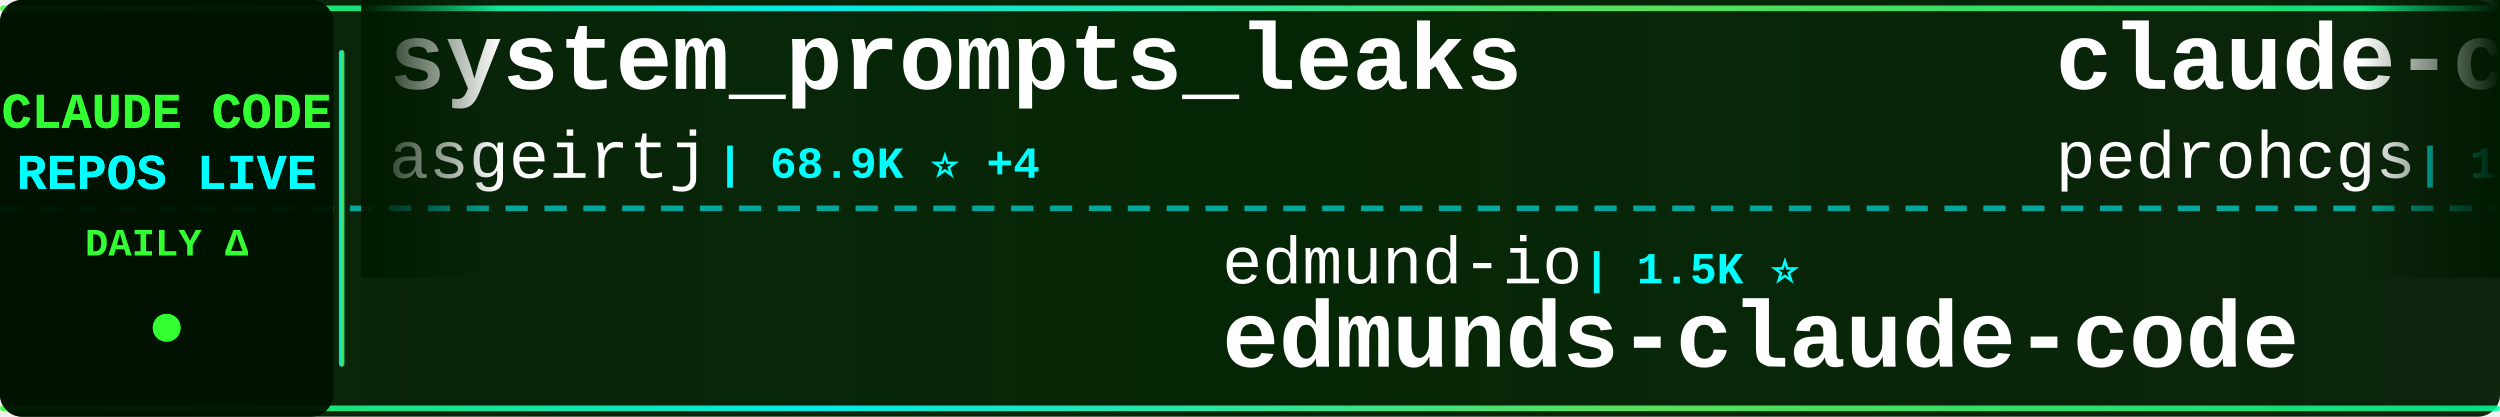
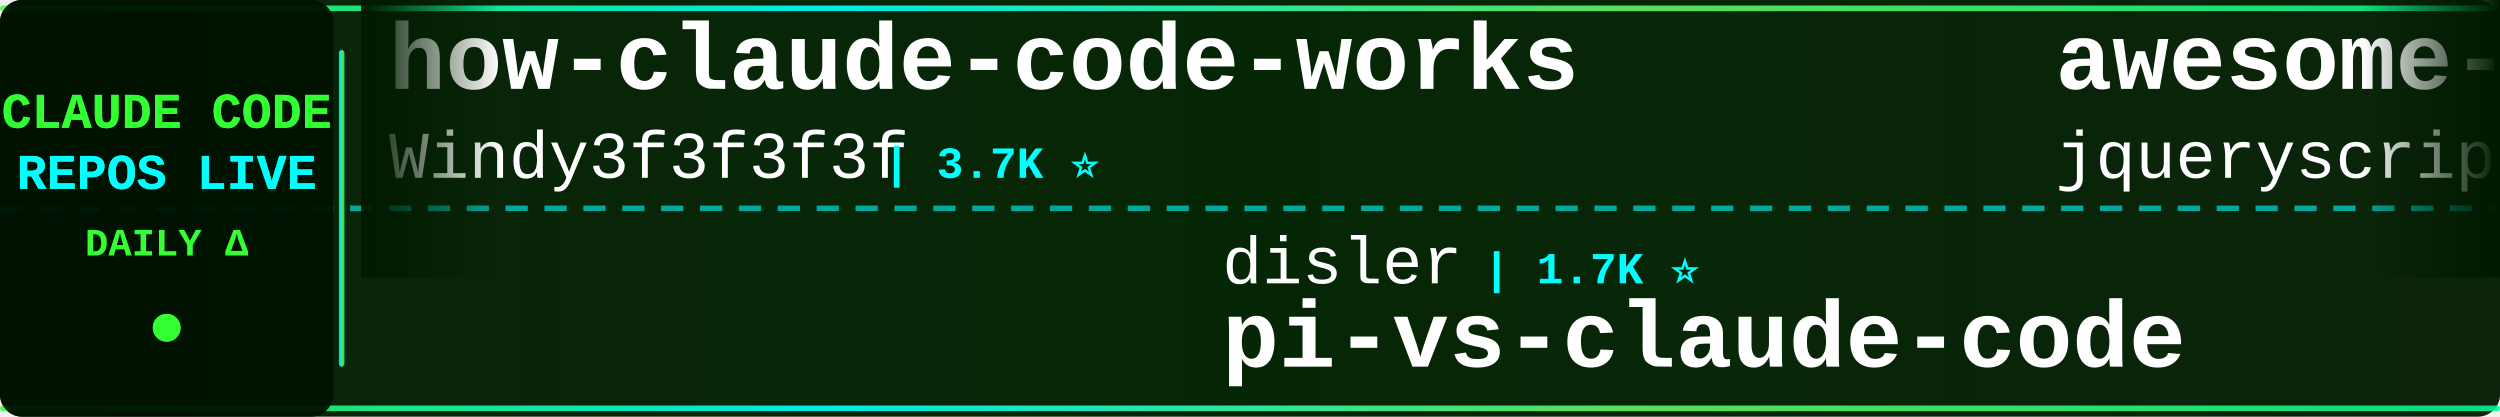
<svg xmlns="http://www.w3.org/2000/svg" width="900" height="150">
  <defs>
    <linearGradient id="tickerBg" x1="0%" y1="0%" x2="100%" y2="0%">
      <stop offset="0%" style="stop-color:#001a00;stop-opacity:0.95" />
      <stop offset="50%" style="stop-color:#002200;stop-opacity:0.98" />
      <stop offset="100%" style="stop-color:#001a00;stop-opacity:0.95" />
    </linearGradient>
    <linearGradient id="borderGrad" x1="0%" y1="0%" x2="100%" y2="0%">
      <stop offset="0%" style="stop-color:#33ff33;stop-opacity:0.85">
        <animate attributeName="stop-opacity" values="0.85;1;0.85" dur="2s" repeatCount="indefinite" />
      </stop>
      <stop offset="33%" style="stop-color:#00ffff;stop-opacity:0.9">
        <animate attributeName="stop-opacity" values="0.9;1;0.9" dur="2.2s" repeatCount="indefinite" />
      </stop>
      <stop offset="66%" style="stop-color:#66ff66;stop-opacity:0.85">
        <animate attributeName="stop-opacity" values="0.85;1;0.85" dur="1.8s" repeatCount="indefinite" />
      </stop>
      <stop offset="100%" style="stop-color:#00ff99;stop-opacity:0.85">
        <animate attributeName="stop-opacity" values="0.85;1;0.85" dur="2s" repeatCount="indefinite" />
      </stop>
    </linearGradient>
    <filter id="textGlow">
      <feGaussianBlur stdDeviation="0.1" result="coloredBlur" />
      <feMerge>
        <feMergeNode in="coloredBlur" />
        <feMergeNode in="SourceGraphic" />
      </feMerge>
    </filter>
    <filter id="metricGlow">
      <feGaussianBlur stdDeviation="0.2" result="coloredBlur" />
      <feMerge>
        <feMergeNode in="coloredBlur" />
        <feMergeNode in="SourceGraphic" />
      </feMerge>
    </filter>
    <linearGradient id="leftFade" x1="0%" y1="0%" x2="100%" y2="0%">
      <stop offset="0%" style="stop-color:#001a00;stop-opacity:1" />
      <stop offset="100%" style="stop-color:#001a00;stop-opacity:0" />
    </linearGradient>
    <linearGradient id="rightFade" x1="0%" y1="0%" x2="100%" y2="0%">
      <stop offset="0%" style="stop-color:#001a00;stop-opacity:0" />
      <stop offset="100%" style="stop-color:#001a00;stop-opacity:1" />
    </linearGradient>
  </defs>
  <rect width="900" height="150" fill="url(#tickerBg)" rx="8" />
  <rect x="0" y="2" width="900" height="2" fill="url(#borderGrad)" rx="1" />
  <rect x="0" y="146" width="900" height="2" fill="url(#borderGrad)" rx="1" />
  <line x1="0" y1="75" x2="900" y2="75" stroke="#00ffff" stroke-width="2" stroke-dasharray="8 6" opacity="0.6" />
  <rect x="0" y="0" width="120" height="150" fill="#001100" opacity="0.95" rx="8" />
  <text x="60" y="46" font-family="'Courier New', monospace" font-size="18" font-weight="bold" fill="#33ff33" text-anchor="middle" filter="url(#textGlow)">
    CLAUDE CODE
  </text>
  <text x="60" y="68" font-family="'Courier New', monospace" font-size="18" font-weight="bold" fill="#00ffff" text-anchor="middle" filter="url(#textGlow)">
    REPOS LIVE
  </text>
  <text x="60" y="92" font-family="'Courier New', monospace" font-size="14" font-weight="bold" fill="#33ff33" text-anchor="middle">
    DAILY Δ
  </text>
  <circle cx="60" cy="118" r="5" fill="#33ff33" filter="url(#metricGlow)">
    <animate attributeName="r" values="4;6;4" dur="1.5s" repeatCount="indefinite" />
    <animate attributeName="opacity" values="0.6;1;0.6" dur="1.5s" repeatCount="indefinite" />
  </circle>
  <rect x="122" y="18" width="2" height="114" fill="url(#borderGrad)" rx="1" />
  <clipPath id="tickerClip">
    <rect x="130" y="0" width="770" height="150" />
  </clipPath>
  <g clip-path="url(#tickerClip)">
    <g id="tickerItems">
      <animateTransform attributeName="transform" attributeType="XML" type="translate" from="0 0" to="-3000 0" dur="54s" repeatCount="indefinite" />
      <g transform="translate(0, 0)">
-         <text x="140" y="32" font-family="'Courier New', monospace" font-size="34" font-weight="bold" fill="#ffffff">system_prompts_leaks</text>
-         <text x="140" y="64" font-family="'Courier New', monospace" font-size="24" font-weight="normal" fill="#ffffff" opacity="1.0">asgeirtj</text>
-         <text x="258" y="64" font-family="'Courier New', monospace" font-size="16" font-weight="bold" fill="#00ffff"> | 68.9K ⭐ +4</text>
+         <text x="140" y="32" font-family="'Courier New', monospace" font-size="34" font-weight="bold" fill="#ffffff">how-claude-code-works</text>
+         <text x="140" y="64" font-family="'Courier New', monospace" font-size="24" font-weight="normal" fill="#ffffff" opacity="1.0">Windy3f3f3f3f</text>
+         <text x="318" y="64" font-family="'Courier New', monospace" font-size="16" font-weight="bold" fill="#00ffff"> | 3.7K ⭐</text>
      </g>
      <g transform="translate(300, 0)">
-         <text x="140" y="102" font-family="'Courier New', monospace" font-size="24" font-weight="normal" fill="#ffffff" opacity="1.0">edmund-io</text>
-         <text x="270" y="102" font-family="'Courier New', monospace" font-size="16" font-weight="bold" fill="#00ffff"> | 1.5K ⭐</text>
-         <text x="140" y="132" font-family="'Courier New', monospace" font-size="34" font-weight="bold" fill="#ffffff">edmunds-claude-code</text>
+         <text x="140" y="102" font-family="'Courier New', monospace" font-size="24" font-weight="normal" fill="#ffffff" opacity="1.0">disler</text>
+         <text x="234" y="102" font-family="'Courier New', monospace" font-size="16" font-weight="bold" fill="#00ffff"> | 1.7K ⭐</text>
+         <text x="140" y="132" font-family="'Courier New', monospace" font-size="34" font-weight="bold" fill="#ffffff">pi-vs-claude-code</text>
      </g>
      <g transform="translate(600, 0)">
-         <text x="140" y="32" font-family="'Courier New', monospace" font-size="34" font-weight="bold" fill="#ffffff">claude-code-my-workflow</text>
-         <text x="140" y="64" font-family="'Courier New', monospace" font-size="24" font-weight="normal" fill="#ffffff" opacity="1.0">pedrohcgs</text>
-         <text x="270" y="64" font-family="'Courier New', monospace" font-size="16" font-weight="bold" fill="#00ffff"> | 1.6K ⭐</text>
+         <text x="140" y="32" font-family="'Courier New', monospace" font-size="34" font-weight="bold" fill="#ffffff">awesome-claude-code</text>
+         <text x="140" y="64" font-family="'Courier New', monospace" font-size="24" font-weight="normal" fill="#ffffff" opacity="1.0">jqueryscript</text>
+         <text x="306" y="64" font-family="'Courier New', monospace" font-size="16" font-weight="bold" fill="#00ffff"> | 523 ⭐</text>
      </g>
      <g transform="translate(900, 0)">
-         <text x="140" y="102" font-family="'Courier New', monospace" font-size="24" font-weight="normal" fill="#ffffff" opacity="1.0">AICoderTudou</text>
-         <text x="306" y="102" font-family="'Courier New', monospace" font-size="16" font-weight="bold" fill="#00ffff"> | 494 ⭐</text>
-         <text x="140" y="132" font-family="'Courier New', monospace" font-size="34" font-weight="bold" fill="#ffffff">claude-code-tudou</text>
+         <text x="140" y="102" font-family="'Courier New', monospace" font-size="24" font-weight="normal" fill="#ffffff" opacity="1.0">Pimzino</text>
+         <text x="246" y="102" font-family="'Courier New', monospace" font-size="16" font-weight="bold" fill="#00ffff"> | 3.9K ⭐</text>
+         <text x="140" y="132" font-family="'Courier New', monospace" font-size="34" font-weight="bold" fill="#ffffff">claude-code-spec-workflo...</text>
      </g>
      <g transform="translate(1200, 0)">
-         <text x="140" y="32" font-family="'Courier New', monospace" font-size="34" font-weight="bold" fill="#ffffff">claude-code-security-rev...</text>
-         <text x="140" y="64" font-family="'Courier New', monospace" font-size="24" font-weight="normal" fill="#ffffff" opacity="1.0">anthropics</text>
-         <text x="282" y="64" font-family="'Courier New', monospace" font-size="16" font-weight="bold" fill="#00ffff"> | 6.3K ⭐ +2</text>
+         <text x="140" y="32" font-family="'Courier New', monospace" font-size="34" font-weight="bold" fill="#ffffff">claude-code-infrastructu...</text>
+         <text x="140" y="64" font-family="'Courier New', monospace" font-size="24" font-weight="normal" fill="#ffffff" opacity="1.0">diet103</text>
+         <text x="246" y="64" font-family="'Courier New', monospace" font-size="16" font-weight="bold" fill="#00ffff"> | 10.0K ⭐</text>
      </g>
      <g transform="translate(1500, 0)">
-         <text x="140" y="102" font-family="'Courier New', monospace" font-size="24" font-weight="normal" fill="#ffffff" opacity="1.0">fazxes</text>
-         <text x="234" y="102" font-family="'Courier New', monospace" font-size="16" font-weight="bold" fill="#00ffff"> | 245 ⭐</text>
-         <text x="140" y="132" font-family="'Courier New', monospace" font-size="34" font-weight="bold" fill="#ffffff">Claude-code</text>
+         <text x="140" y="102" font-family="'Courier New', monospace" font-size="24" font-weight="normal" fill="#ffffff" opacity="1.0">ChrisWiles</text>
+         <text x="282" y="102" font-family="'Courier New', monospace" font-size="16" font-weight="bold" fill="#00ffff"> | 6.1K ⭐</text>
+         <text x="140" y="132" font-family="'Courier New', monospace" font-size="34" font-weight="bold" fill="#ffffff">claude-code-showcase</text>
      </g>
      <g transform="translate(1800, 0)">
-         <text x="140" y="32" font-family="'Courier New', monospace" font-size="34" font-weight="bold" fill="#ffffff">claude-code-templates</text>
-         <text x="140" y="64" font-family="'Courier New', monospace" font-size="24" font-weight="normal" fill="#ffffff" opacity="1.0">davila7</text>
-         <text x="246" y="64" font-family="'Courier New', monospace" font-size="16" font-weight="bold" fill="#00ffff"> | 32.4K ⭐ +4</text>
+         <text x="140" y="32" font-family="'Courier New', monospace" font-size="34" font-weight="bold" fill="#ffffff">claude-code-source</text>
+         <text x="140" y="64" font-family="'Courier New', monospace" font-size="24" font-weight="normal" fill="#ffffff" opacity="1.0">hangsman</text>
+         <text x="258" y="64" font-family="'Courier New', monospace" font-size="16" font-weight="bold" fill="#00ffff"> | 797 ⭐</text>
      </g>
      <g transform="translate(2100, 0)">
-         <text x="140" y="102" font-family="'Courier New', monospace" font-size="24" font-weight="normal" fill="#ffffff" opacity="1.0">WorldFlowAI</text>
-         <text x="294" y="102" font-family="'Courier New', monospace" font-size="16" font-weight="bold" fill="#00ffff"> | 4.0K ⭐ +17</text>
-         <text x="140" y="132" font-family="'Courier New', monospace" font-size="34" font-weight="bold" fill="#ffffff">everything-claude-code</text>
+         <text x="140" y="102" font-family="'Courier New', monospace" font-size="24" font-weight="normal" fill="#ffffff" opacity="1.0">andrew-kramer-inno</text>
+         <text x="378" y="102" font-family="'Courier New', monospace" font-size="16" font-weight="bold" fill="#00ffff"> | 594 ⭐</text>
+         <text x="140" y="132" font-family="'Courier New', monospace" font-size="34" font-weight="bold" fill="#ffffff">claude-code-source-build</text>
      </g>
      <g transform="translate(2400, 0)">
-         <text x="140" y="32" font-family="'Courier New', monospace" font-size="34" font-weight="bold" fill="#ffffff">claude-code-telegram</text>
-         <text x="140" y="64" font-family="'Courier New', monospace" font-size="24" font-weight="normal" fill="#ffffff" opacity="1.0">overwirehq</text>
-         <text x="282" y="64" font-family="'Courier New', monospace" font-size="16" font-weight="bold" fill="#00ffff"> | 2.8K ⭐ +1</text>
+         <text x="140" y="32" font-family="'Courier New', monospace" font-size="34" font-weight="bold" fill="#ffffff">everything-claude-code</text>
+         <text x="140" y="64" font-family="'Courier New', monospace" font-size="24" font-weight="normal" fill="#ffffff" opacity="1.0">WorldFlowAI</text>
+         <text x="294" y="64" font-family="'Courier New', monospace" font-size="16" font-weight="bold" fill="#00ffff"> | 4.0K ⭐ +6</text>
      </g>
      <g transform="translate(2700, 0)">
-         <text x="140" y="102" font-family="'Courier New', monospace" font-size="24" font-weight="normal" fill="#ffffff" opacity="1.0">AprilNEA</text>
-         <text x="258" y="102" font-family="'Courier New', monospace" font-size="16" font-weight="bold" fill="#00ffff"> | 393 ⭐</text>
-         <text x="140" y="132" font-family="'Courier New', monospace" font-size="34" font-weight="bold" fill="#ffffff">claude-code-source</text>
+         <text x="140" y="102" font-family="'Courier New', monospace" font-size="24" font-weight="normal" fill="#ffffff" opacity="1.0">SeemSeam</text>
+         <text x="258" y="102" font-family="'Courier New', monospace" font-size="16" font-weight="bold" fill="#00ffff"> | 3.5K ⭐ +1</text>
+         <text x="140" y="132" font-family="'Courier New', monospace" font-size="34" font-weight="bold" fill="#ffffff">claude_codex_bridge</text>
      </g>
      <g transform="translate(3000, 0)">
-         <text x="140" y="32" font-family="'Courier New', monospace" font-size="34" font-weight="bold" fill="#ffffff">system_prompts_leaks</text>
-         <text x="140" y="64" font-family="'Courier New', monospace" font-size="24" font-weight="normal" fill="#ffffff" opacity="1.0">asgeirtj</text>
-         <text x="258" y="64" font-family="'Courier New', monospace" font-size="16" font-weight="bold" fill="#00ffff"> | 68.9K ⭐ +4</text>
+         <text x="140" y="32" font-family="'Courier New', monospace" font-size="34" font-weight="bold" fill="#ffffff">how-claude-code-works</text>
+         <text x="140" y="64" font-family="'Courier New', monospace" font-size="24" font-weight="normal" fill="#ffffff" opacity="1.0">Windy3f3f3f3f</text>
+         <text x="318" y="64" font-family="'Courier New', monospace" font-size="16" font-weight="bold" fill="#00ffff"> | 3.7K ⭐</text>
      </g>
      <g transform="translate(3300, 0)">
-         <text x="140" y="102" font-family="'Courier New', monospace" font-size="24" font-weight="normal" fill="#ffffff" opacity="1.0">edmund-io</text>
-         <text x="270" y="102" font-family="'Courier New', monospace" font-size="16" font-weight="bold" fill="#00ffff"> | 1.5K ⭐</text>
-         <text x="140" y="132" font-family="'Courier New', monospace" font-size="34" font-weight="bold" fill="#ffffff">edmunds-claude-code</text>
+         <text x="140" y="102" font-family="'Courier New', monospace" font-size="24" font-weight="normal" fill="#ffffff" opacity="1.0">disler</text>
+         <text x="234" y="102" font-family="'Courier New', monospace" font-size="16" font-weight="bold" fill="#00ffff"> | 1.7K ⭐</text>
+         <text x="140" y="132" font-family="'Courier New', monospace" font-size="34" font-weight="bold" fill="#ffffff">pi-vs-claude-code</text>
      </g>
      <g transform="translate(3600, 0)">
-         <text x="140" y="32" font-family="'Courier New', monospace" font-size="34" font-weight="bold" fill="#ffffff">claude-code-my-workflow</text>
-         <text x="140" y="64" font-family="'Courier New', monospace" font-size="24" font-weight="normal" fill="#ffffff" opacity="1.0">pedrohcgs</text>
-         <text x="270" y="64" font-family="'Courier New', monospace" font-size="16" font-weight="bold" fill="#00ffff"> | 1.6K ⭐</text>
+         <text x="140" y="32" font-family="'Courier New', monospace" font-size="34" font-weight="bold" fill="#ffffff">awesome-claude-code</text>
+         <text x="140" y="64" font-family="'Courier New', monospace" font-size="24" font-weight="normal" fill="#ffffff" opacity="1.0">jqueryscript</text>
+         <text x="306" y="64" font-family="'Courier New', monospace" font-size="16" font-weight="bold" fill="#00ffff"> | 523 ⭐</text>
      </g>
      <g transform="translate(3900, 0)">
-         <text x="140" y="102" font-family="'Courier New', monospace" font-size="24" font-weight="normal" fill="#ffffff" opacity="1.0">AICoderTudou</text>
-         <text x="306" y="102" font-family="'Courier New', monospace" font-size="16" font-weight="bold" fill="#00ffff"> | 494 ⭐</text>
-         <text x="140" y="132" font-family="'Courier New', monospace" font-size="34" font-weight="bold" fill="#ffffff">claude-code-tudou</text>
+         <text x="140" y="102" font-family="'Courier New', monospace" font-size="24" font-weight="normal" fill="#ffffff" opacity="1.0">Pimzino</text>
+         <text x="246" y="102" font-family="'Courier New', monospace" font-size="16" font-weight="bold" fill="#00ffff"> | 3.9K ⭐</text>
+         <text x="140" y="132" font-family="'Courier New', monospace" font-size="34" font-weight="bold" fill="#ffffff">claude-code-spec-workflo...</text>
      </g>
    </g>
  </g>
  <rect x="130" y="0" width="50" height="100" fill="url(#leftFade)" />
  <rect x="850" y="0" width="50" height="100" fill="url(#rightFade)" />
</svg>
